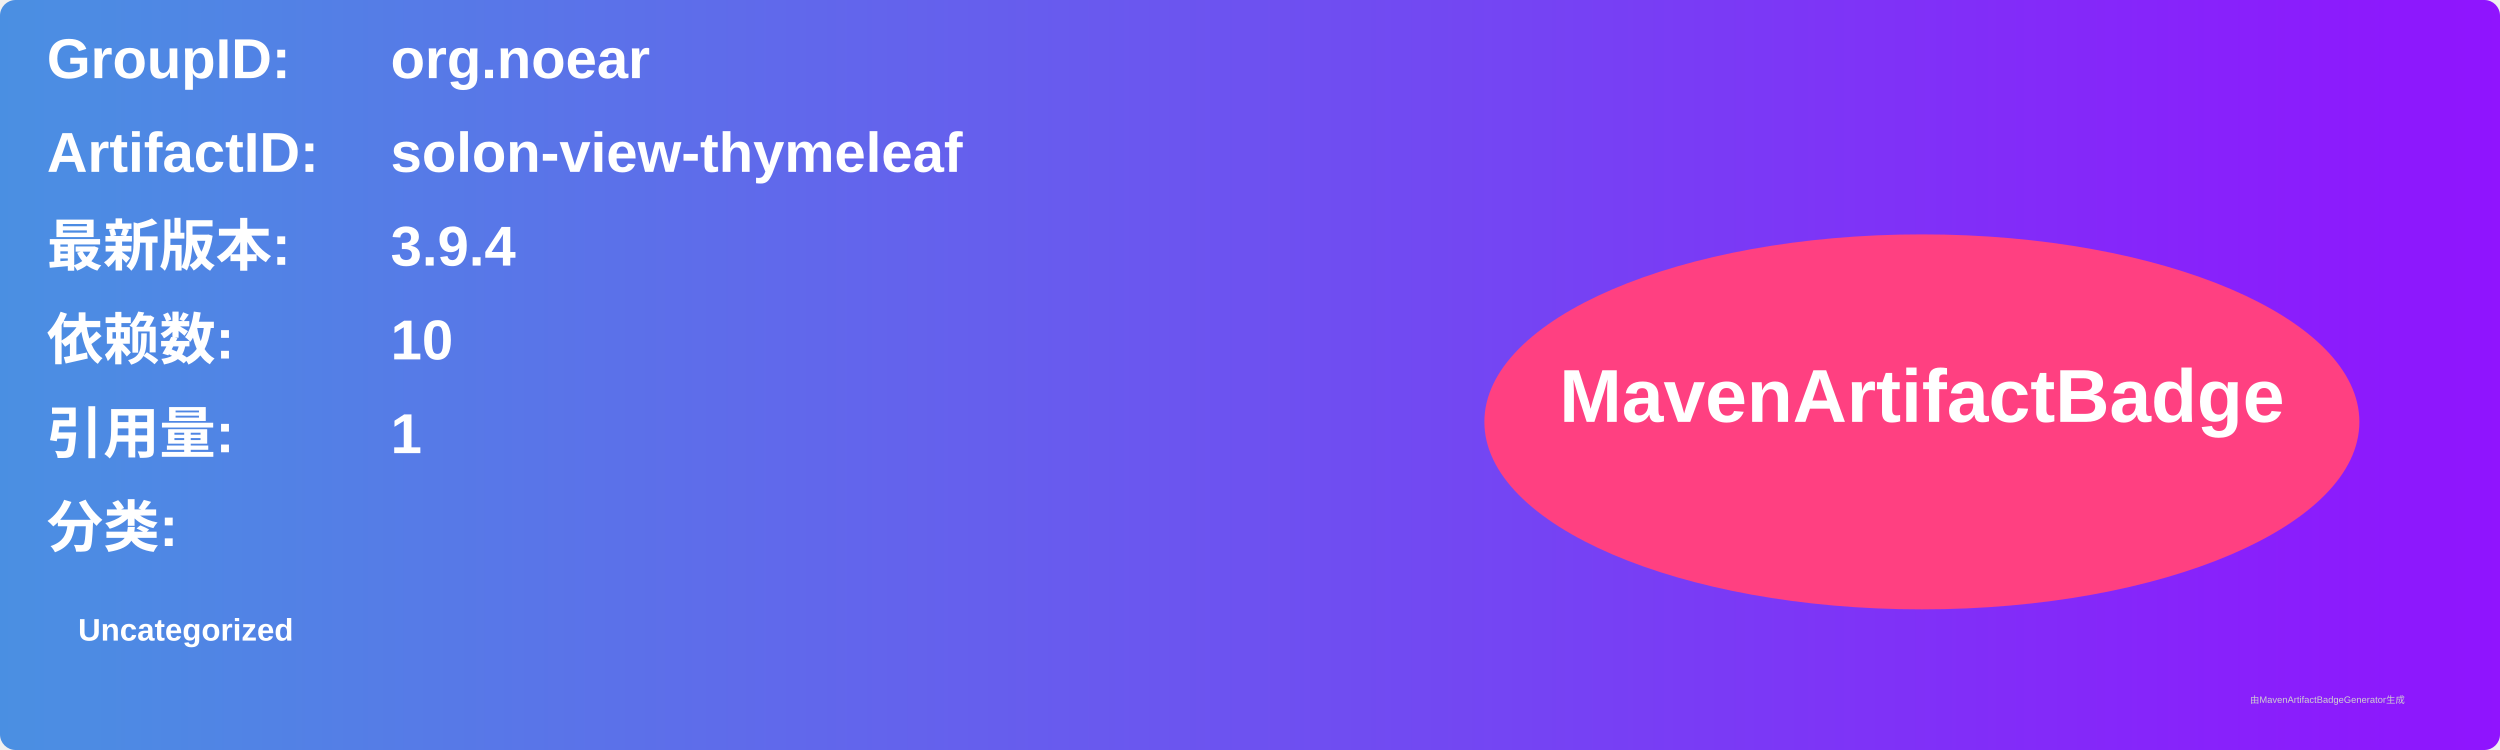
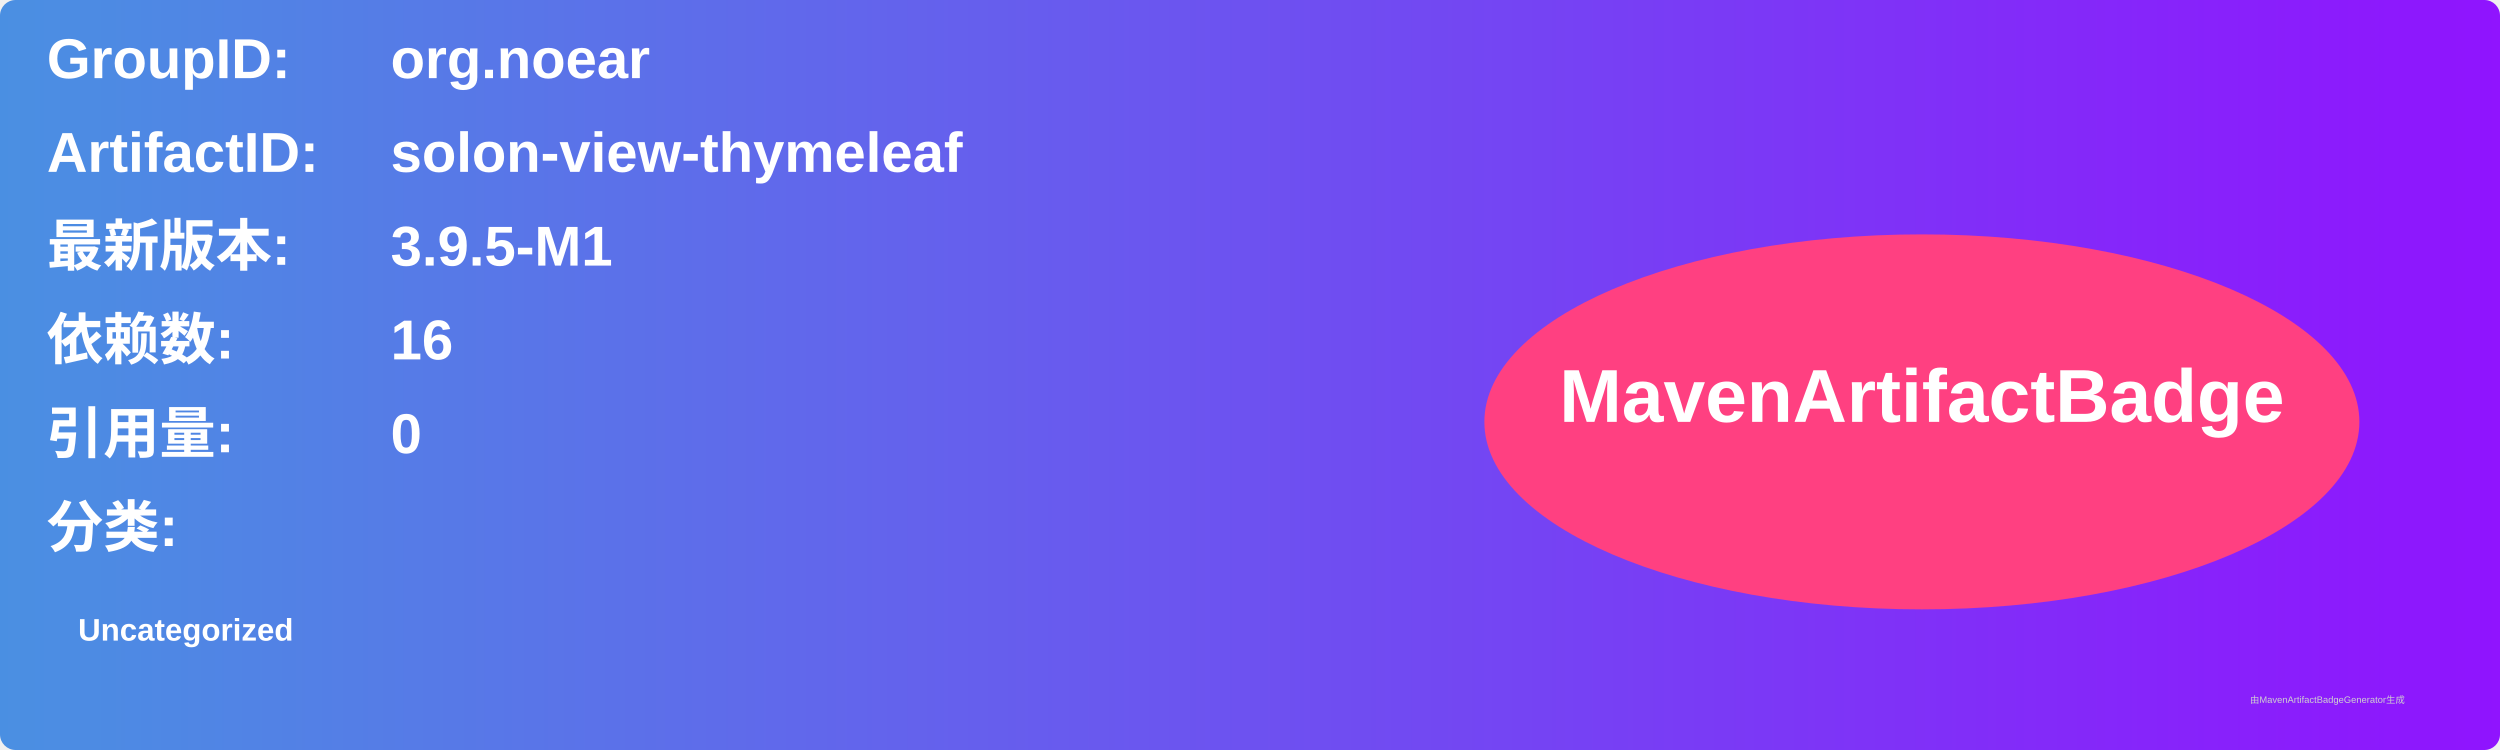
<svg xmlns="http://www.w3.org/2000/svg" width="800" height="240" viewBox="0 0 800 240">
  <linearGradient id="grad" x1="0%" y1="0%" x2="100%" y2="0%">
    <stop offset="0%" stop-color="#4a90e2" />
    <stop offset="100%" stop-color="#9013fe" />
  </linearGradient>
  <rect width="100%" height="100%" rx="5" ry="5" fill="url(#grad)" />
  <g transform="translate(15, 15)">
    <text x="0" y="10" font-family="Arial" font-size="18" fill="white" font-weight="bold" width="260">GroupID:</text>
    <text x="110" y="10" font-family="Arial" font-size="18" fill="white" font-weight="bold" width="460">org.noear</text>
    <text x="0" y="40" font-family="Arial" font-size="18" fill="white" font-weight="bold" width="260">ArtifactID:</text>
    <text x="110" y="40" font-family="Arial" font-size="18" fill="white" font-weight="bold" width="460">solon-view-thymeleaf</text>
    <text x="0" y="70" font-family="Arial" font-size="18" fill="white" font-weight="bold">最新版本:</text>
    <text x="110" y="70" font-family="Arial" font-size="18" fill="white" font-weight="bold">
-       <tspan font-weight="bold">3.9.4</tspan>
+       <tspan font-weight="bold">3.9.5-M1</tspan>
    </text>
    <text x="0" y="100" font-family="Arial" font-size="18" fill="white" font-weight="bold">依赖数: </text>
    <text x="110" y="100" font-family="Arial" font-size="18" fill="white">
-       <tspan font-weight="bold">10</tspan>
+       <tspan font-weight="bold">16</tspan>
    </text>
    <text x="0" y="130" font-family="Arial" font-size="18" fill="white" font-weight="bold">引用量: </text>
    <text x="110" y="130" font-family="Arial" font-size="18" fill="white">
-       <tspan font-weight="bold">1</tspan>
+       <tspan font-weight="bold">0</tspan>
    </text>
    <text x="0" y="160" font-family="Arial" font-size="18" fill="white" font-weight="bold">分类:</text>
    <text x="10" y="190" font-family="Arial" font-size="10" fill="white">
      <tspan font-weight="bold">Uncategorized</tspan>
    </text>
    <ellipse cx="600" cy="120" rx="140" ry="60" fill="#ff4081" />
    <text x="600" y="120" text-anchor="middle" font-family="Arial" font-size="24" fill="white" font-weight="bold">MavenArtifactBadge</text>
  </g>
  <text x="720" y="225" font-family="Arial" font-size="3" fill="#d0d0d0">由MavenArtifactBadgeGenerator生成</text>
</svg>
